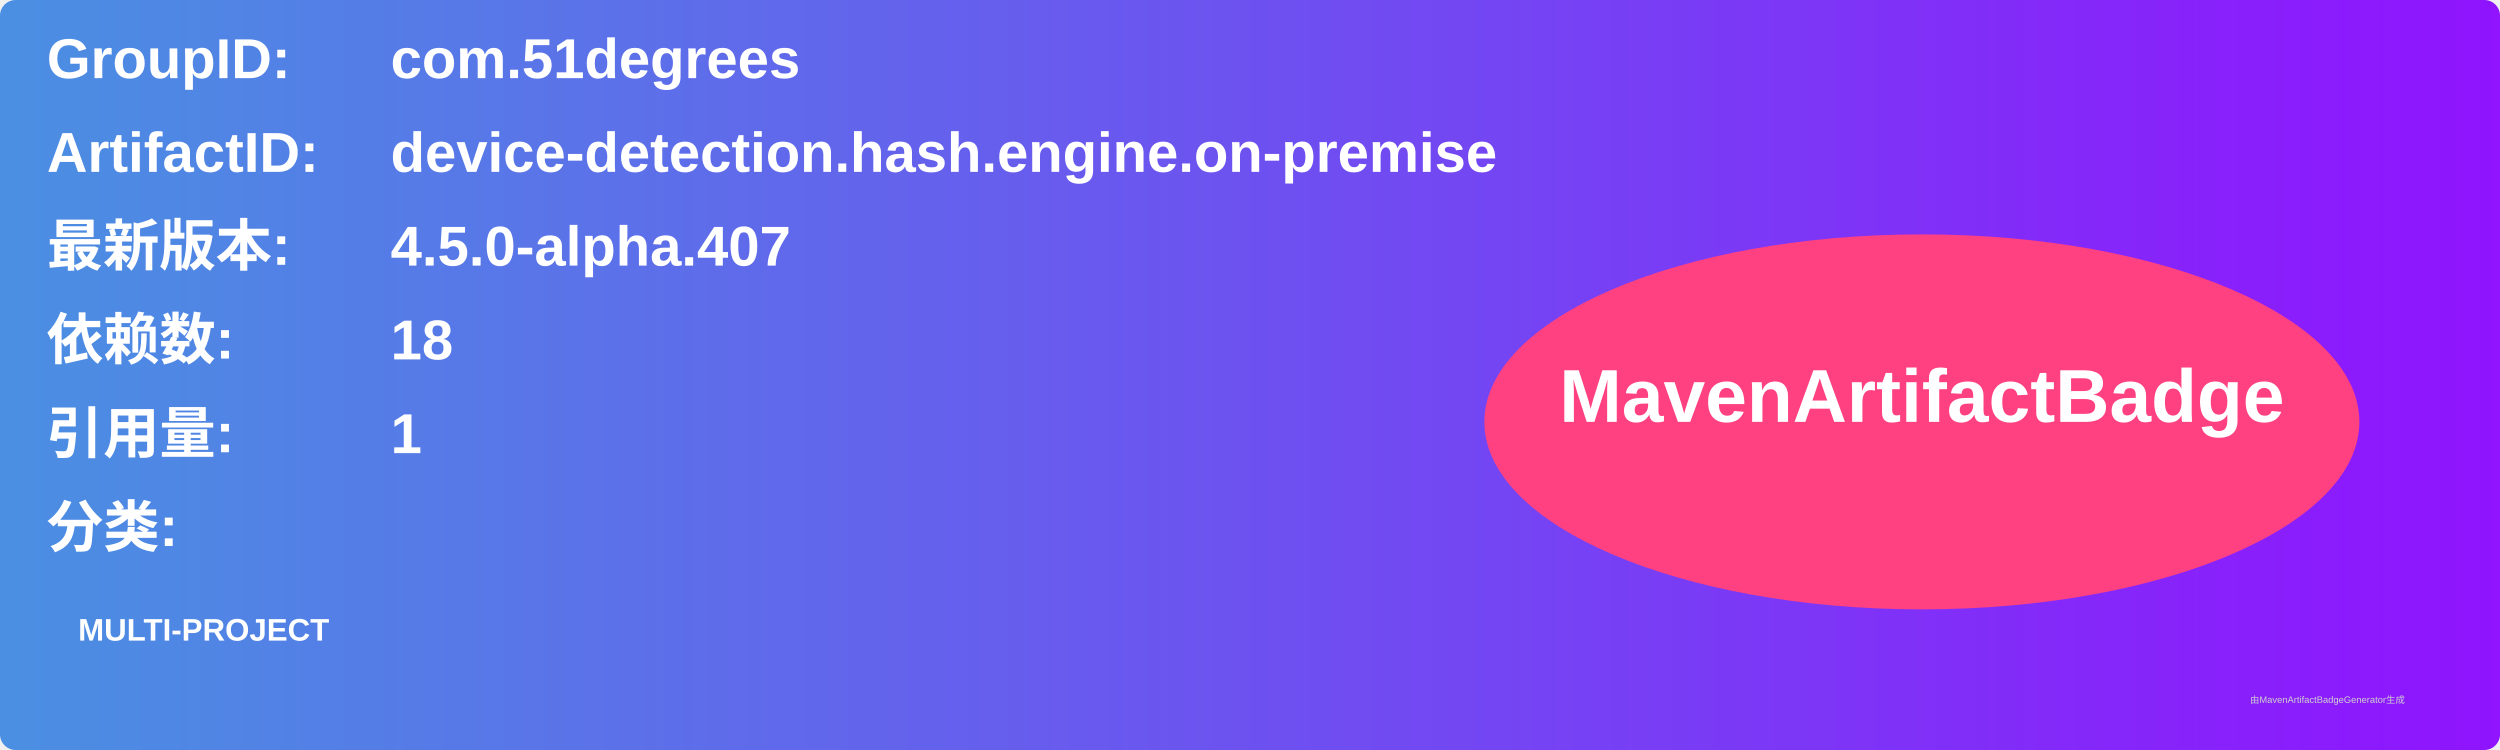
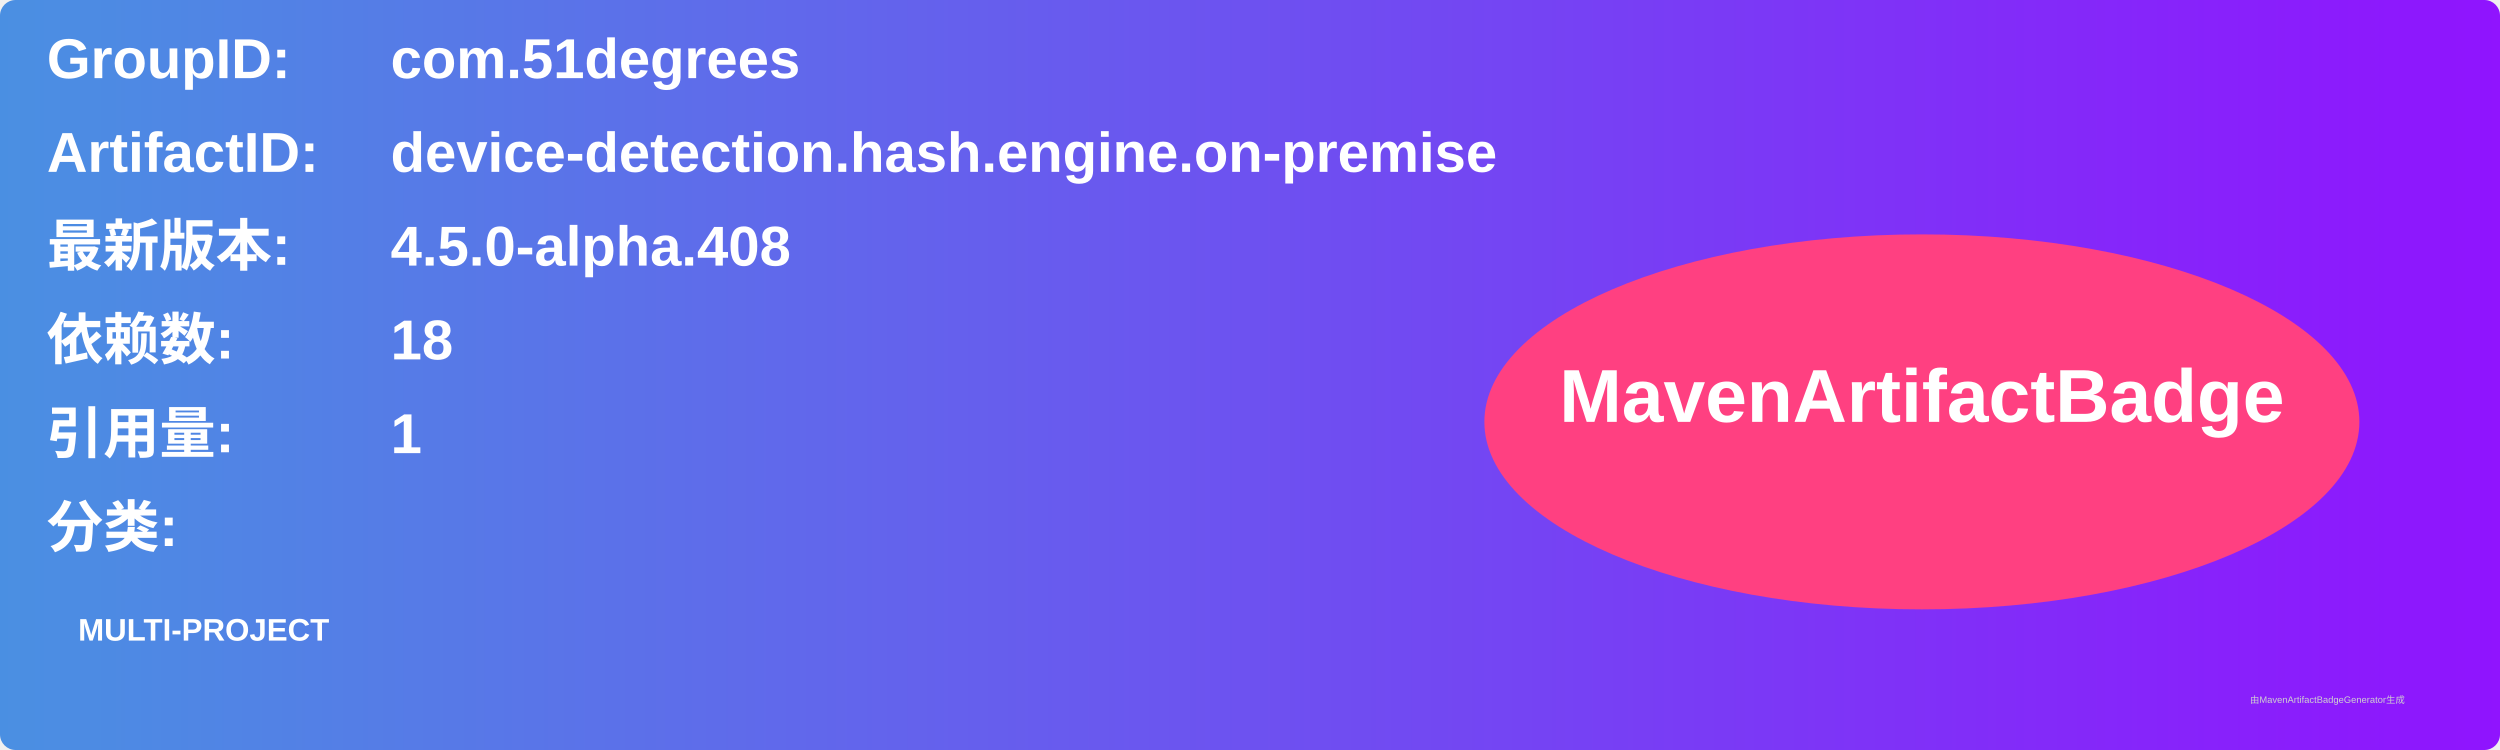
<svg xmlns="http://www.w3.org/2000/svg" width="800" height="240" viewBox="0 0 800 240">
  <linearGradient id="grad" x1="0%" y1="0%" x2="100%" y2="0%">
    <stop offset="0%" stop-color="#4a90e2" />
    <stop offset="100%" stop-color="#9013fe" />
  </linearGradient>
  <rect width="100%" height="100%" rx="5" ry="5" fill="url(#grad)" />
  <g transform="translate(15, 15)">
    <text x="0" y="10" font-family="Arial" font-size="18" fill="white" font-weight="bold" width="260">GroupID:</text>
    <text x="110" y="10" font-family="Arial" font-size="18" fill="white" font-weight="bold" width="460">com.51degrees</text>
    <text x="0" y="40" font-family="Arial" font-size="18" fill="white" font-weight="bold" width="260">ArtifactID:</text>
    <text x="110" y="40" font-family="Arial" font-size="18" fill="white" font-weight="bold" width="460">device-detection.hash.engine.on-premise</text>
    <text x="0" y="70" font-family="Arial" font-size="18" fill="white" font-weight="bold">最新版本:</text>
    <text x="110" y="70" font-family="Arial" font-size="18" fill="white" font-weight="bold">
-       <tspan font-weight="bold">4.5.0-alpha.407</tspan>
+       <tspan font-weight="bold">4.5.0-alpha.408</tspan>
    </text>
    <text x="0" y="100" font-family="Arial" font-size="18" fill="white" font-weight="bold">依赖数: </text>
    <text x="110" y="100" font-family="Arial" font-size="18" fill="white">
      <tspan font-weight="bold">18</tspan>
    </text>
    <text x="0" y="130" font-family="Arial" font-size="18" fill="white" font-weight="bold">引用量: </text>
    <text x="110" y="130" font-family="Arial" font-size="18" fill="white">
      <tspan font-weight="bold">1</tspan>
    </text>
    <text x="0" y="160" font-family="Arial" font-size="18" fill="white" font-weight="bold">分类:</text>
    <text x="10" y="190" font-family="Arial" font-size="10" fill="white">
      <tspan font-weight="bold">MULTI-PROJECT</tspan>
    </text>
    <ellipse cx="600" cy="120" rx="140" ry="60" fill="#ff4081" />
    <text x="600" y="120" text-anchor="middle" font-family="Arial" font-size="24" fill="white" font-weight="bold">MavenArtifactBadge</text>
  </g>
  <text x="720" y="225" font-family="Arial" font-size="3" fill="#d0d0d0">由MavenArtifactBadgeGenerator生成</text>
</svg>
